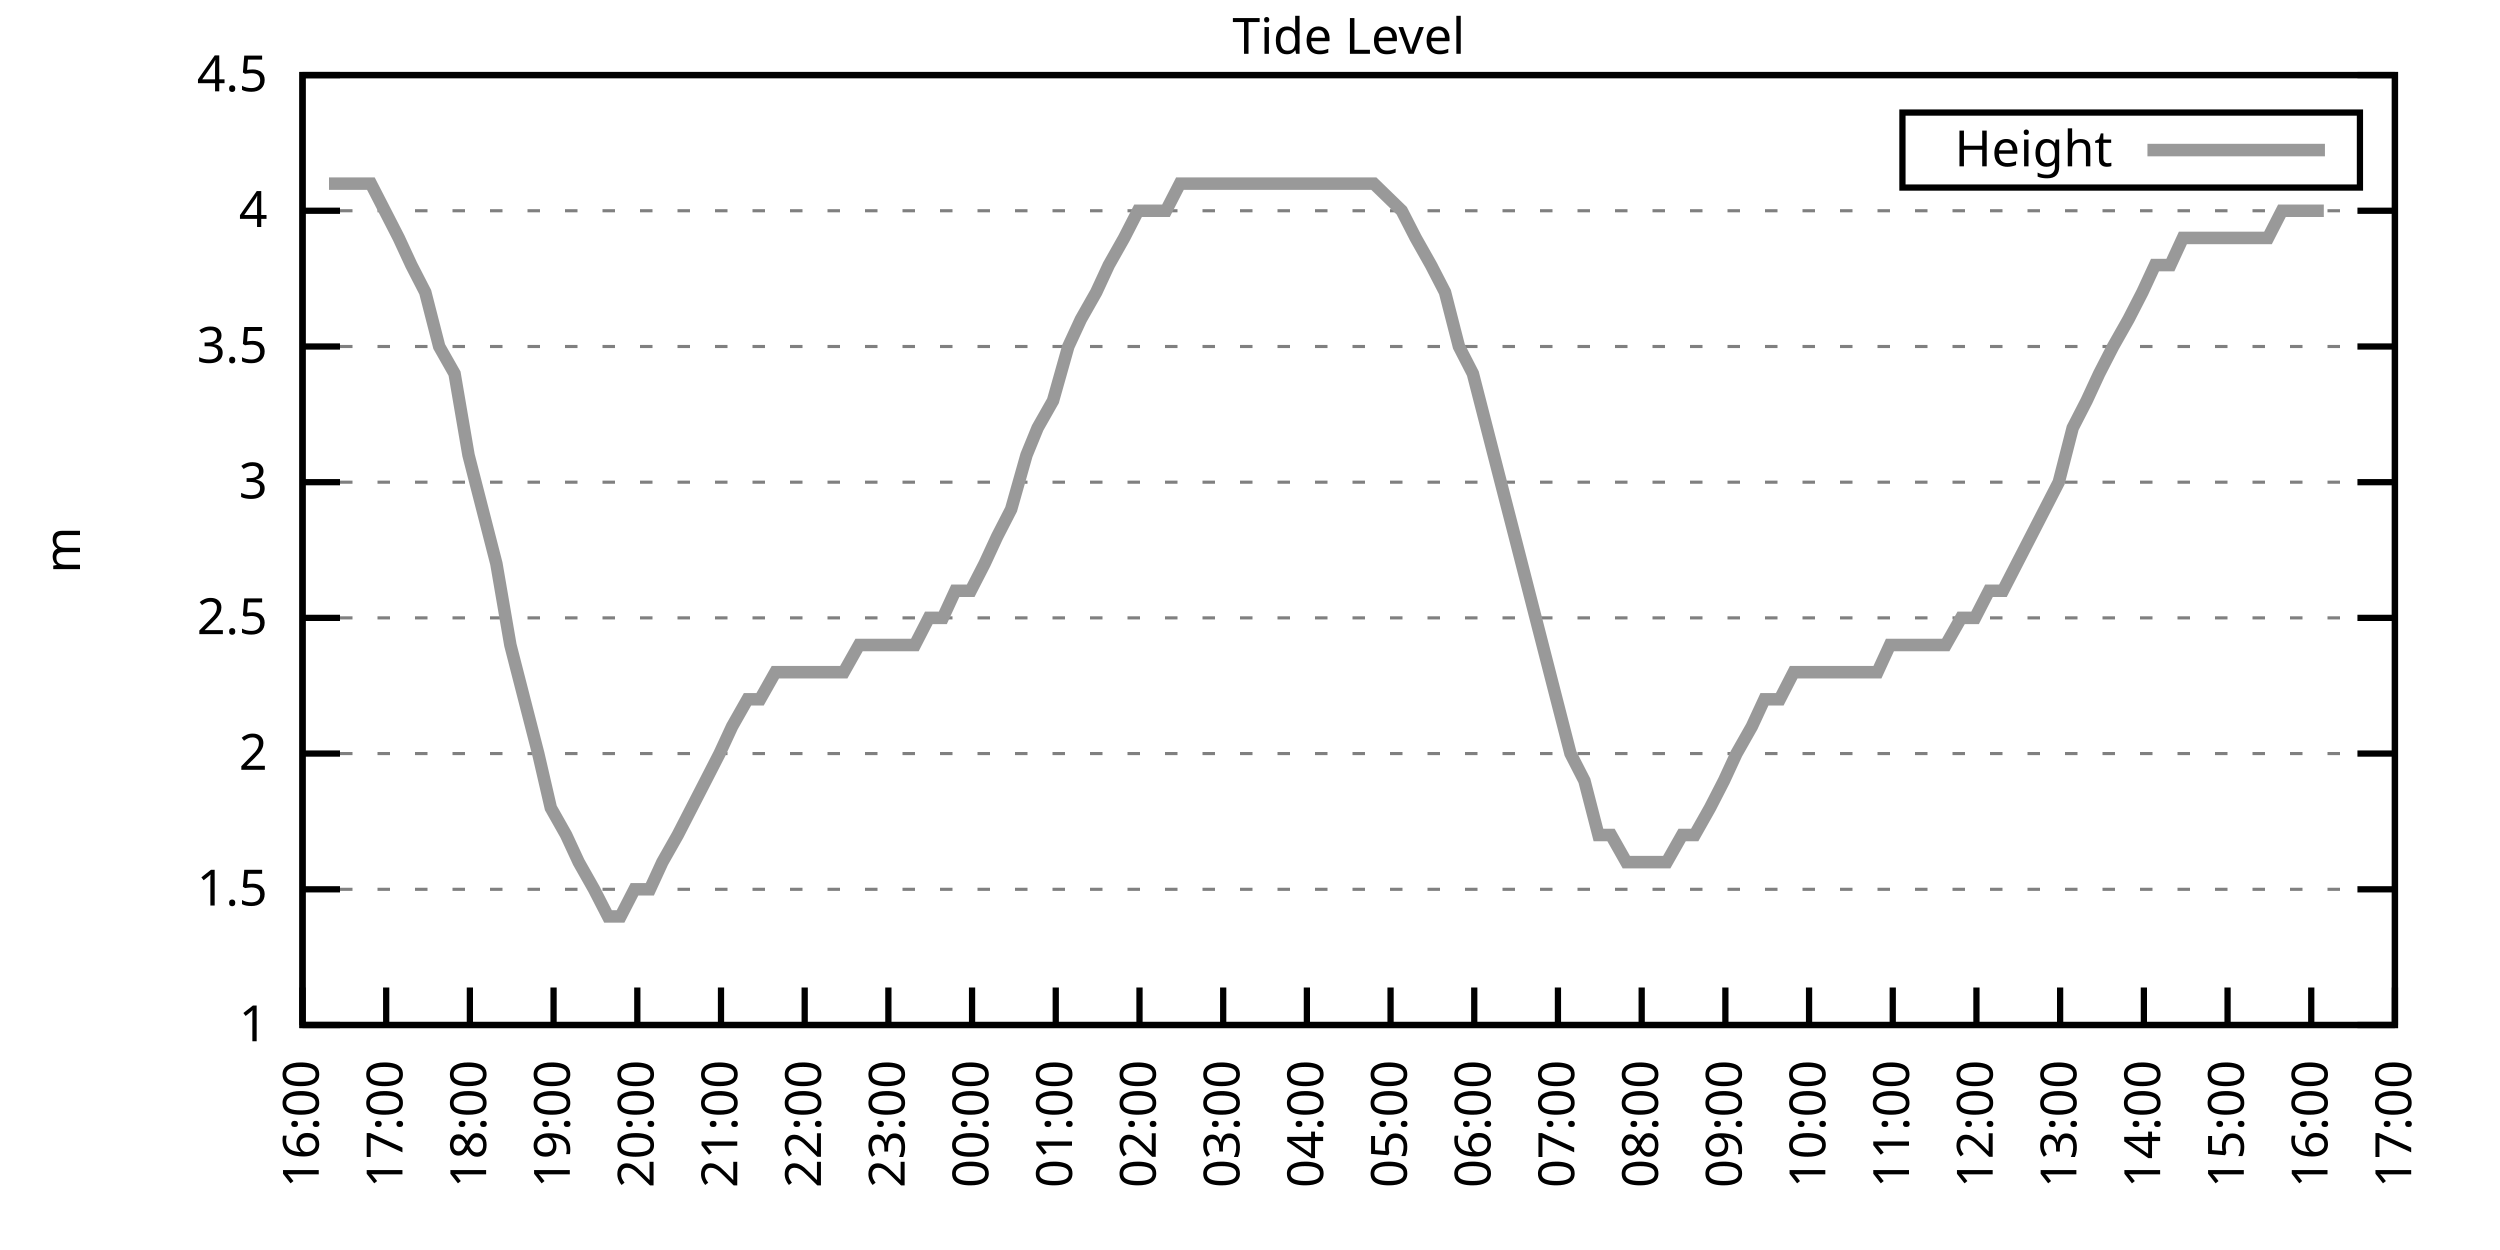
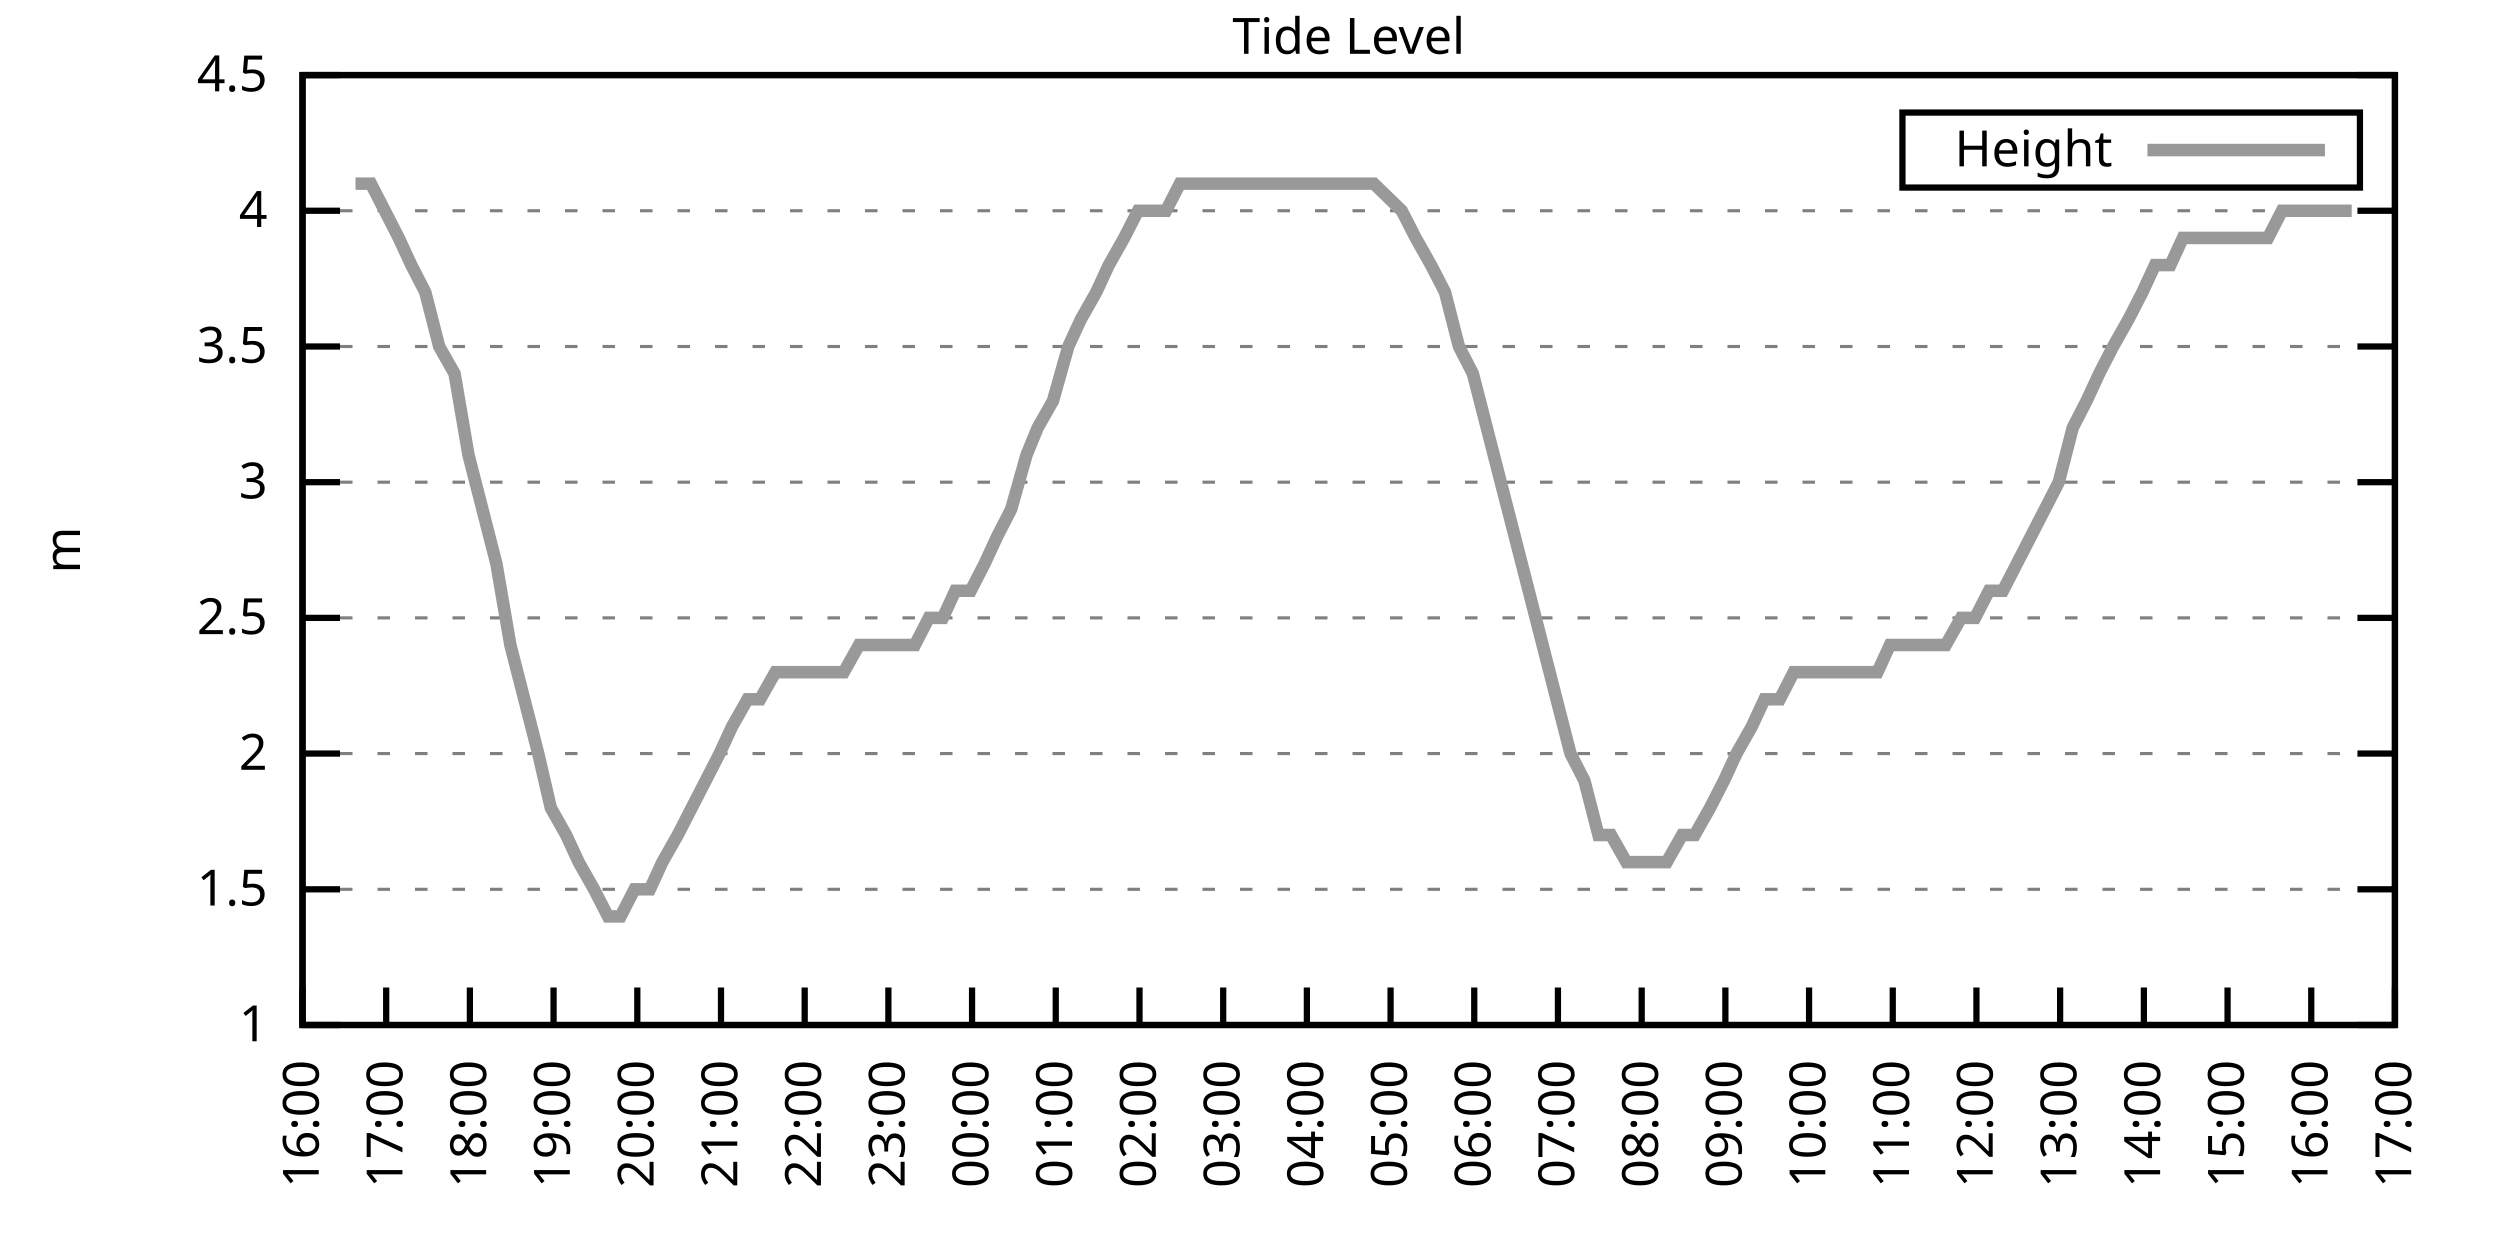
<svg xmlns="http://www.w3.org/2000/svg" xmlns:xlink="http://www.w3.org/1999/xlink" width="400" height="200" viewBox="0 0 400 200">
  <g id="gnuplot_canvas">
    <rect x="0" y="0" width="400" height="200" fill="none" />
    <defs>
      <circle id="gpDot" r="0.5" stroke-width="0.5" stroke="currentColor" />
      <path id="gpPt0" stroke-width="0.333" stroke="currentColor" d="M-1,0 h2 M0,-1 v2" />
      <path id="gpPt1" stroke-width="0.333" stroke="currentColor" d="M-1,-1 L1,1 M1,-1 L-1,1" />
      <path id="gpPt2" stroke-width="0.333" stroke="currentColor" d="M-1,0 L1,0 M0,-1 L0,1 M-1,-1 L1,1 M-1,1 L1,-1" />
      <rect id="gpPt3" stroke-width="0.333" stroke="currentColor" x="-1" y="-1" width="2" height="2" />
      <rect id="gpPt4" stroke-width="0.333" stroke="currentColor" fill="currentColor" x="-1" y="-1" width="2" height="2" />
      <circle id="gpPt5" stroke-width="0.333" stroke="currentColor" cx="0" cy="0" r="1" />
      <use xlink:href="#gpPt5" id="gpPt6" fill="currentColor" stroke="none" />
      <path id="gpPt7" stroke-width="0.333" stroke="currentColor" d="M0,-1.33 L-1.33,0.67 L1.33,0.67 z" />
      <use xlink:href="#gpPt7" id="gpPt8" fill="currentColor" stroke="none" />
      <use xlink:href="#gpPt7" id="gpPt9" stroke="currentColor" transform="rotate(180)" />
      <use xlink:href="#gpPt9" id="gpPt10" fill="currentColor" stroke="none" />
      <use xlink:href="#gpPt3" id="gpPt11" stroke="currentColor" transform="rotate(45)" />
      <use xlink:href="#gpPt11" id="gpPt12" fill="currentColor" stroke="none" />
      <path id="gpPt13" stroke-width="0.333" stroke="currentColor" d="M0,1.330 L1.265,0.411 L0.782,-1.067 L-0.782,-1.076 L-1.265,0.411 z" />
      <use xlink:href="#gpPt13" id="gpPt14" fill="currentColor" stroke="none" />
      <filter id="textbox" filterUnits="objectBoundingBox" x="0" y="0" height="1" width="1">
        <feFlood flood-color="white" flood-opacity="1" result="bgnd" />
        <feComposite in="SourceGraphic" in2="bgnd" operator="atop" />
      </filter>
      <filter id="greybox" filterUnits="objectBoundingBox" x="0" y="0" height="1" width="1">
        <feFlood flood-color="lightgrey" flood-opacity="1" result="grey" />
        <feComposite in="SourceGraphic" in2="grey" operator="atop" />
      </filter>
    </defs>
    <g fill="none" color="white" stroke="currentColor" stroke-width="1.00" stroke-linecap="butt" stroke-linejoin="miter">
</g>
    <g fill="none" color="black" stroke="currentColor" stroke-width="1.00" stroke-linecap="butt" stroke-linejoin="miter">
      <g stroke="none" shape-rendering="crispEdges">
        <polygon fill="rgb(255, 255, 255)" points="48.40,164.00 383.18,164.00 383.18,12.02 48.40,12.02 " />
      </g>
    </g>
    <g fill="none" color="black" stroke="currentColor" stroke-width="1.00" stroke-linecap="butt" stroke-linejoin="miter">
</g>
    <g fill="none" color="black" stroke="black" stroke-width="0.50" stroke-linecap="butt" stroke-linejoin="miter">
</g>
    <g fill="none" color="gray" stroke="currentColor" stroke-width="0.50" stroke-linecap="butt" stroke-linejoin="miter">
      <path stroke="gray" stroke-dasharray="2,4" class="gridline" d="M48.40,164.00 L383.19,164.00  " />
    </g>
    <g fill="none" color="gray" stroke="gray" stroke-width="1.00" stroke-linecap="butt" stroke-linejoin="miter">
</g>
    <g fill="none" color="black" stroke="currentColor" stroke-width="1.00" stroke-linecap="butt" stroke-linejoin="miter">
      <path stroke="black" d="M48.40,164.00 L54.40,164.00 M383.19,164.00 L377.19,164.00  " />
      <g transform="translate(42.80,166.60)" stroke="none" fill="black" font-family="Sans" font-size="8.00" text-anchor="end">
        <text>
          <tspan font-family="Sans"> 1</tspan>
        </text>
      </g>
    </g>
    <g fill="none" color="black" stroke="currentColor" stroke-width="1.00" stroke-linecap="butt" stroke-linejoin="miter">
</g>
    <g fill="none" color="black" stroke="black" stroke-width="0.50" stroke-linecap="butt" stroke-linejoin="miter">
</g>
    <g fill="none" color="gray" stroke="currentColor" stroke-width="0.50" stroke-linecap="butt" stroke-linejoin="miter">
      <path stroke="gray" stroke-dasharray="2,4" class="gridline" d="M48.40,142.29 L383.19,142.29  " />
    </g>
    <g fill="none" color="gray" stroke="gray" stroke-width="1.00" stroke-linecap="butt" stroke-linejoin="miter">
</g>
    <g fill="none" color="black" stroke="currentColor" stroke-width="1.00" stroke-linecap="butt" stroke-linejoin="miter">
      <path stroke="black" d="M48.40,142.29 L54.40,142.29 M383.19,142.29 L377.19,142.29  " />
      <g transform="translate(42.80,144.89)" stroke="none" fill="black" font-family="Sans" font-size="8.00" text-anchor="end">
        <text>
          <tspan font-family="Sans"> 1.5</tspan>
        </text>
      </g>
    </g>
    <g fill="none" color="black" stroke="currentColor" stroke-width="1.00" stroke-linecap="butt" stroke-linejoin="miter">
</g>
    <g fill="none" color="black" stroke="black" stroke-width="0.50" stroke-linecap="butt" stroke-linejoin="miter">
</g>
    <g fill="none" color="gray" stroke="currentColor" stroke-width="0.50" stroke-linecap="butt" stroke-linejoin="miter">
      <path stroke="gray" stroke-dasharray="2,4" class="gridline" d="M48.40,120.57 L383.19,120.57  " />
    </g>
    <g fill="none" color="gray" stroke="gray" stroke-width="1.00" stroke-linecap="butt" stroke-linejoin="miter">
</g>
    <g fill="none" color="black" stroke="currentColor" stroke-width="1.00" stroke-linecap="butt" stroke-linejoin="miter">
      <path stroke="black" d="M48.40,120.57 L54.40,120.57 M383.19,120.57 L377.19,120.57  " />
      <g transform="translate(42.80,123.17)" stroke="none" fill="black" font-family="Sans" font-size="8.00" text-anchor="end">
        <text>
          <tspan font-family="Sans"> 2</tspan>
        </text>
      </g>
    </g>
    <g fill="none" color="black" stroke="currentColor" stroke-width="1.00" stroke-linecap="butt" stroke-linejoin="miter">
</g>
    <g fill="none" color="black" stroke="black" stroke-width="0.50" stroke-linecap="butt" stroke-linejoin="miter">
</g>
    <g fill="none" color="gray" stroke="currentColor" stroke-width="0.50" stroke-linecap="butt" stroke-linejoin="miter">
      <path stroke="gray" stroke-dasharray="2,4" class="gridline" d="M48.40,98.86 L383.19,98.86  " />
    </g>
    <g fill="none" color="gray" stroke="gray" stroke-width="1.00" stroke-linecap="butt" stroke-linejoin="miter">
</g>
    <g fill="none" color="black" stroke="currentColor" stroke-width="1.00" stroke-linecap="butt" stroke-linejoin="miter">
      <path stroke="black" d="M48.40,98.86 L54.40,98.86 M383.19,98.86 L377.19,98.86  " />
      <g transform="translate(42.80,101.46)" stroke="none" fill="black" font-family="Sans" font-size="8.00" text-anchor="end">
        <text>
          <tspan font-family="Sans"> 2.5</tspan>
        </text>
      </g>
    </g>
    <g fill="none" color="black" stroke="currentColor" stroke-width="1.00" stroke-linecap="butt" stroke-linejoin="miter">
</g>
    <g fill="none" color="black" stroke="black" stroke-width="0.50" stroke-linecap="butt" stroke-linejoin="miter">
</g>
    <g fill="none" color="gray" stroke="currentColor" stroke-width="0.50" stroke-linecap="butt" stroke-linejoin="miter">
      <path stroke="gray" stroke-dasharray="2,4" class="gridline" d="M48.40,77.15 L383.19,77.15  " />
    </g>
    <g fill="none" color="gray" stroke="gray" stroke-width="1.00" stroke-linecap="butt" stroke-linejoin="miter">
</g>
    <g fill="none" color="black" stroke="currentColor" stroke-width="1.00" stroke-linecap="butt" stroke-linejoin="miter">
      <path stroke="black" d="M48.40,77.15 L54.40,77.15 M383.19,77.15 L377.19,77.15  " />
      <g transform="translate(42.80,79.75)" stroke="none" fill="black" font-family="Sans" font-size="8.00" text-anchor="end">
        <text>
          <tspan font-family="Sans"> 3</tspan>
        </text>
      </g>
    </g>
    <g fill="none" color="black" stroke="currentColor" stroke-width="1.00" stroke-linecap="butt" stroke-linejoin="miter">
</g>
    <g fill="none" color="black" stroke="black" stroke-width="0.50" stroke-linecap="butt" stroke-linejoin="miter">
</g>
    <g fill="none" color="gray" stroke="currentColor" stroke-width="0.50" stroke-linecap="butt" stroke-linejoin="miter">
      <path stroke="gray" stroke-dasharray="2,4" class="gridline" d="M48.40,55.44 L383.19,55.44  " />
    </g>
    <g fill="none" color="gray" stroke="gray" stroke-width="1.00" stroke-linecap="butt" stroke-linejoin="miter">
</g>
    <g fill="none" color="black" stroke="currentColor" stroke-width="1.00" stroke-linecap="butt" stroke-linejoin="miter">
      <path stroke="black" d="M48.40,55.44 L54.40,55.44 M383.19,55.44 L377.19,55.44  " />
      <g transform="translate(42.80,58.04)" stroke="none" fill="black" font-family="Sans" font-size="8.00" text-anchor="end">
        <text>
          <tspan font-family="Sans"> 3.5</tspan>
        </text>
      </g>
    </g>
    <g fill="none" color="black" stroke="currentColor" stroke-width="1.00" stroke-linecap="butt" stroke-linejoin="miter">
</g>
    <g fill="none" color="black" stroke="black" stroke-width="0.50" stroke-linecap="butt" stroke-linejoin="miter">
</g>
    <g fill="none" color="gray" stroke="currentColor" stroke-width="0.50" stroke-linecap="butt" stroke-linejoin="miter">
      <path stroke="gray" stroke-dasharray="2,4" class="gridline" d="M48.40,33.72 L383.19,33.72  " />
    </g>
    <g fill="none" color="gray" stroke="gray" stroke-width="1.00" stroke-linecap="butt" stroke-linejoin="miter">
</g>
    <g fill="none" color="black" stroke="currentColor" stroke-width="1.00" stroke-linecap="butt" stroke-linejoin="miter">
      <path stroke="black" d="M48.40,33.72 L54.40,33.72 M383.19,33.72 L377.19,33.72  " />
      <g transform="translate(42.80,36.32)" stroke="none" fill="black" font-family="Sans" font-size="8.00" text-anchor="end">
        <text>
          <tspan font-family="Sans"> 4</tspan>
        </text>
      </g>
    </g>
    <g fill="none" color="black" stroke="currentColor" stroke-width="1.00" stroke-linecap="butt" stroke-linejoin="miter">
</g>
    <g fill="none" color="black" stroke="black" stroke-width="0.50" stroke-linecap="butt" stroke-linejoin="miter">
</g>
    <g fill="none" color="gray" stroke="currentColor" stroke-width="0.50" stroke-linecap="butt" stroke-linejoin="miter">
      <path stroke="gray" stroke-dasharray="2,4" class="gridline" d="M48.40,12.01 L383.19,12.01  " />
    </g>
    <g fill="none" color="gray" stroke="gray" stroke-width="1.00" stroke-linecap="butt" stroke-linejoin="miter">
</g>
    <g fill="none" color="black" stroke="currentColor" stroke-width="1.00" stroke-linecap="butt" stroke-linejoin="miter">
      <path stroke="black" d="M48.40,12.01 L54.40,12.01 M383.19,12.01 L377.19,12.01  " />
      <g transform="translate(42.80,14.61)" stroke="none" fill="black" font-family="Sans" font-size="8.00" text-anchor="end">
        <text>
          <tspan font-family="Sans"> 4.5</tspan>
        </text>
      </g>
    </g>
    <g fill="none" color="black" stroke="currentColor" stroke-width="1.00" stroke-linecap="butt" stroke-linejoin="miter">
      <path stroke="black" d="M48.40,164.00 L48.40,158.00  " />
      <g transform="translate(51.00,169.60) rotate(270.00)" stroke="none" fill="black" font-family="Sans" font-size="8.00" text-anchor="end">
        <text>
          <tspan font-family="Sans">16:00</tspan>
        </text>
      </g>
    </g>
    <g fill="none" color="black" stroke="currentColor" stroke-width="1.00" stroke-linecap="butt" stroke-linejoin="miter">
      <path stroke="black" d="M61.79,164.00 L61.79,158.00  " />
      <g transform="translate(64.39,169.60) rotate(270.00)" stroke="none" fill="black" font-family="Sans" font-size="8.00" text-anchor="end">
        <text>
          <tspan font-family="Sans">17:00</tspan>
        </text>
      </g>
    </g>
    <g fill="none" color="black" stroke="currentColor" stroke-width="1.00" stroke-linecap="butt" stroke-linejoin="miter">
      <path stroke="black" d="M75.18,164.00 L75.18,158.00  " />
      <g transform="translate(77.78,169.60) rotate(270.00)" stroke="none" fill="black" font-family="Sans" font-size="8.00" text-anchor="end">
        <text>
          <tspan font-family="Sans">18:00</tspan>
        </text>
      </g>
    </g>
    <g fill="none" color="black" stroke="currentColor" stroke-width="1.00" stroke-linecap="butt" stroke-linejoin="miter">
      <path stroke="black" d="M88.57,164.00 L88.57,158.00  " />
      <g transform="translate(91.17,169.60) rotate(270.00)" stroke="none" fill="black" font-family="Sans" font-size="8.00" text-anchor="end">
        <text>
          <tspan font-family="Sans">19:00</tspan>
        </text>
      </g>
    </g>
    <g fill="none" color="black" stroke="currentColor" stroke-width="1.00" stroke-linecap="butt" stroke-linejoin="miter">
      <path stroke="black" d="M101.97,164.00 L101.97,158.00  " />
      <g transform="translate(104.57,169.60) rotate(270.00)" stroke="none" fill="black" font-family="Sans" font-size="8.00" text-anchor="end">
        <text>
          <tspan font-family="Sans">20:00</tspan>
        </text>
      </g>
    </g>
    <g fill="none" color="black" stroke="currentColor" stroke-width="1.00" stroke-linecap="butt" stroke-linejoin="miter">
      <path stroke="black" d="M115.36,164.00 L115.36,158.00  " />
      <g transform="translate(117.96,169.60) rotate(270.00)" stroke="none" fill="black" font-family="Sans" font-size="8.00" text-anchor="end">
        <text>
          <tspan font-family="Sans">21:00</tspan>
        </text>
      </g>
    </g>
    <g fill="none" color="black" stroke="currentColor" stroke-width="1.00" stroke-linecap="butt" stroke-linejoin="miter">
      <path stroke="black" d="M128.75,164.00 L128.75,158.00  " />
      <g transform="translate(131.35,169.60) rotate(270.00)" stroke="none" fill="black" font-family="Sans" font-size="8.00" text-anchor="end">
        <text>
          <tspan font-family="Sans">22:00</tspan>
        </text>
      </g>
    </g>
    <g fill="none" color="black" stroke="currentColor" stroke-width="1.00" stroke-linecap="butt" stroke-linejoin="miter">
      <path stroke="black" d="M142.14,164.00 L142.14,158.00  " />
      <g transform="translate(144.74,169.60) rotate(270.00)" stroke="none" fill="black" font-family="Sans" font-size="8.00" text-anchor="end">
        <text>
          <tspan font-family="Sans">23:00</tspan>
        </text>
      </g>
    </g>
    <g fill="none" color="black" stroke="currentColor" stroke-width="1.00" stroke-linecap="butt" stroke-linejoin="miter">
      <path stroke="black" d="M155.53,164.00 L155.53,158.00  " />
      <g transform="translate(158.13,169.60) rotate(270.00)" stroke="none" fill="black" font-family="Sans" font-size="8.00" text-anchor="end">
        <text>
          <tspan font-family="Sans">00:00</tspan>
        </text>
      </g>
    </g>
    <g fill="none" color="black" stroke="currentColor" stroke-width="1.00" stroke-linecap="butt" stroke-linejoin="miter">
      <path stroke="black" d="M168.92,164.00 L168.92,158.00  " />
      <g transform="translate(171.52,169.60) rotate(270.00)" stroke="none" fill="black" font-family="Sans" font-size="8.00" text-anchor="end">
        <text>
          <tspan font-family="Sans">01:00</tspan>
        </text>
      </g>
    </g>
    <g fill="none" color="black" stroke="currentColor" stroke-width="1.00" stroke-linecap="butt" stroke-linejoin="miter">
      <path stroke="black" d="M182.32,164.00 L182.32,158.00  " />
      <g transform="translate(184.92,169.60) rotate(270.00)" stroke="none" fill="black" font-family="Sans" font-size="8.00" text-anchor="end">
        <text>
          <tspan font-family="Sans">02:00</tspan>
        </text>
      </g>
    </g>
    <g fill="none" color="black" stroke="currentColor" stroke-width="1.00" stroke-linecap="butt" stroke-linejoin="miter">
      <path stroke="black" d="M195.71,164.00 L195.71,158.00  " />
      <g transform="translate(198.31,169.60) rotate(270.00)" stroke="none" fill="black" font-family="Sans" font-size="8.00" text-anchor="end">
        <text>
          <tspan font-family="Sans">03:00</tspan>
        </text>
      </g>
    </g>
    <g fill="none" color="black" stroke="currentColor" stroke-width="1.00" stroke-linecap="butt" stroke-linejoin="miter">
      <path stroke="black" d="M209.10,164.00 L209.10,158.00  " />
      <g transform="translate(211.70,169.60) rotate(270.00)" stroke="none" fill="black" font-family="Sans" font-size="8.00" text-anchor="end">
        <text>
          <tspan font-family="Sans">04:00</tspan>
        </text>
      </g>
    </g>
    <g fill="none" color="black" stroke="currentColor" stroke-width="1.00" stroke-linecap="butt" stroke-linejoin="miter">
      <path stroke="black" d="M222.49,164.00 L222.49,158.00  " />
      <g transform="translate(225.09,169.60) rotate(270.00)" stroke="none" fill="black" font-family="Sans" font-size="8.00" text-anchor="end">
        <text>
          <tspan font-family="Sans">05:00</tspan>
        </text>
      </g>
    </g>
    <g fill="none" color="black" stroke="currentColor" stroke-width="1.00" stroke-linecap="butt" stroke-linejoin="miter">
      <path stroke="black" d="M235.88,164.00 L235.88,158.00  " />
      <g transform="translate(238.48,169.60) rotate(270.00)" stroke="none" fill="black" font-family="Sans" font-size="8.00" text-anchor="end">
        <text>
          <tspan font-family="Sans">06:00</tspan>
        </text>
      </g>
    </g>
    <g fill="none" color="black" stroke="currentColor" stroke-width="1.00" stroke-linecap="butt" stroke-linejoin="miter">
      <path stroke="black" d="M249.27,164.00 L249.27,158.00  " />
      <g transform="translate(251.87,169.60) rotate(270.00)" stroke="none" fill="black" font-family="Sans" font-size="8.00" text-anchor="end">
        <text>
          <tspan font-family="Sans">07:00</tspan>
        </text>
      </g>
    </g>
    <g fill="none" color="black" stroke="currentColor" stroke-width="1.00" stroke-linecap="butt" stroke-linejoin="miter">
      <path stroke="black" d="M262.67,164.00 L262.67,158.00  " />
      <g transform="translate(265.27,169.60) rotate(270.00)" stroke="none" fill="black" font-family="Sans" font-size="8.00" text-anchor="end">
        <text>
          <tspan font-family="Sans">08:00</tspan>
        </text>
      </g>
    </g>
    <g fill="none" color="black" stroke="currentColor" stroke-width="1.00" stroke-linecap="butt" stroke-linejoin="miter">
      <path stroke="black" d="M276.06,164.00 L276.06,158.00  " />
      <g transform="translate(278.66,169.60) rotate(270.00)" stroke="none" fill="black" font-family="Sans" font-size="8.00" text-anchor="end">
        <text>
          <tspan font-family="Sans">09:00</tspan>
        </text>
      </g>
    </g>
    <g fill="none" color="black" stroke="currentColor" stroke-width="1.00" stroke-linecap="butt" stroke-linejoin="miter">
      <path stroke="black" d="M289.45,164.00 L289.45,158.00  " />
      <g transform="translate(292.05,169.60) rotate(270.00)" stroke="none" fill="black" font-family="Sans" font-size="8.00" text-anchor="end">
        <text>
          <tspan font-family="Sans">10:00</tspan>
        </text>
      </g>
    </g>
    <g fill="none" color="black" stroke="currentColor" stroke-width="1.00" stroke-linecap="butt" stroke-linejoin="miter">
      <path stroke="black" d="M302.84,164.00 L302.84,158.00  " />
      <g transform="translate(305.44,169.60) rotate(270.00)" stroke="none" fill="black" font-family="Sans" font-size="8.00" text-anchor="end">
        <text>
          <tspan font-family="Sans">11:00</tspan>
        </text>
      </g>
    </g>
    <g fill="none" color="black" stroke="currentColor" stroke-width="1.00" stroke-linecap="butt" stroke-linejoin="miter">
      <path stroke="black" d="M316.23,164.00 L316.23,158.00  " />
      <g transform="translate(318.83,169.60) rotate(270.00)" stroke="none" fill="black" font-family="Sans" font-size="8.00" text-anchor="end">
        <text>
          <tspan font-family="Sans">12:00</tspan>
        </text>
      </g>
    </g>
    <g fill="none" color="black" stroke="currentColor" stroke-width="1.00" stroke-linecap="butt" stroke-linejoin="miter">
      <path stroke="black" d="M329.62,164.00 L329.62,158.00  " />
      <g transform="translate(332.22,169.60) rotate(270.00)" stroke="none" fill="black" font-family="Sans" font-size="8.00" text-anchor="end">
        <text>
          <tspan font-family="Sans">13:00</tspan>
        </text>
      </g>
    </g>
    <g fill="none" color="black" stroke="currentColor" stroke-width="1.00" stroke-linecap="butt" stroke-linejoin="miter">
      <path stroke="black" d="M343.02,164.00 L343.02,158.00  " />
      <g transform="translate(345.62,169.60) rotate(270.00)" stroke="none" fill="black" font-family="Sans" font-size="8.00" text-anchor="end">
        <text>
          <tspan font-family="Sans">14:00</tspan>
        </text>
      </g>
    </g>
    <g fill="none" color="black" stroke="currentColor" stroke-width="1.00" stroke-linecap="butt" stroke-linejoin="miter">
      <path stroke="black" d="M356.41,164.00 L356.41,158.00  " />
      <g transform="translate(359.01,169.60) rotate(270.00)" stroke="none" fill="black" font-family="Sans" font-size="8.00" text-anchor="end">
        <text>
          <tspan font-family="Sans">15:00</tspan>
        </text>
      </g>
    </g>
    <g fill="none" color="black" stroke="currentColor" stroke-width="1.00" stroke-linecap="butt" stroke-linejoin="miter">
      <path stroke="black" d="M369.80,164.00 L369.80,158.00  " />
      <g transform="translate(372.40,169.60) rotate(270.00)" stroke="none" fill="black" font-family="Sans" font-size="8.00" text-anchor="end">
        <text>
          <tspan font-family="Sans">16:00</tspan>
        </text>
      </g>
    </g>
    <g fill="none" color="black" stroke="currentColor" stroke-width="1.00" stroke-linecap="butt" stroke-linejoin="miter">
      <path stroke="black" d="M383.19,164.00 L383.19,158.00  " />
      <g transform="translate(385.79,169.60) rotate(270.00)" stroke="none" fill="black" font-family="Sans" font-size="8.00" text-anchor="end">
        <text>
          <tspan font-family="Sans">17:00</tspan>
        </text>
      </g>
    </g>
    <g fill="none" color="black" stroke="currentColor" stroke-width="1.00" stroke-linecap="butt" stroke-linejoin="miter">
</g>
    <g fill="none" color="black" stroke="currentColor" stroke-width="1.00" stroke-linecap="butt" stroke-linejoin="miter">
      <path stroke="black" d="M48.40,12.01 L48.40,164.00 L383.19,164.00 L383.19,12.01 L48.40,12.01 Z  " />
    </g>
    <g fill="none" color="black" stroke="currentColor" stroke-width="1.00" stroke-linecap="butt" stroke-linejoin="miter">
</g>
    <g fill="none" color="black" stroke="currentColor" stroke-width="1.00" stroke-linecap="butt" stroke-linejoin="miter">
      <path stroke="black" d="M304.39,30.01 L304.39,18.01 L377.59,18.01 L377.59,30.01 L304.39,30.01 Z  " />
    </g>
    <g id="Tide_level_plot_1">
      <g fill="none" color="white" stroke="black" stroke-width="2.00" stroke-linecap="butt" stroke-linejoin="miter">
</g>
      <g fill="none" color="black" stroke="currentColor" stroke-width="2.00" stroke-linecap="butt" stroke-linejoin="miter">
        <g transform="translate(337.99,26.61)" stroke="none" fill="black" font-family="Sans" font-size="8.00" text-anchor="end">
          <text>
            <tspan font-family="Sans">Height</tspan>
          </text>
        </g>
      </g>
      <g fill="none" color="black" stroke="currentColor" stroke-width="2.00" stroke-linecap="butt" stroke-linejoin="miter">
-         <path stroke="rgb(153, 153, 153)" d="M343.59,24.01 L371.99,24.01 M52.64,29.38 L54.87,29.38 L56.88,29.38 L59.34,29.38 L61.57,33.72 L63.80,38.07   L65.81,42.41 L68.04,46.75 L70.27,55.44 L72.73,59.78 L74.96,72.81 L77.19,81.49 L79.42,90.18 L81.66,103.20   L83.89,111.89 L86.12,120.57 L88.13,129.26 L90.58,133.60 L92.59,137.94 L95.05,142.29 L97.28,146.63 L99.29,146.63   L101.52,142.29 L103.98,142.29 L105.98,137.94 L108.44,133.60 L110.67,129.26 L112.90,124.92 L115.13,120.57 L117.14,116.23   L119.60,111.89 L121.61,111.89 L124.06,107.55 L126.07,107.55 L128.30,107.55 L130.76,107.55 L132.99,107.55 L135.00,107.55   L137.45,103.20 L139.69,103.20 L141.92,103.20 L143.93,103.20 L146.38,103.20 L148.61,98.86 L150.85,98.86 L152.85,94.52   L155.31,94.52 L157.54,90.18 L159.55,85.83 L161.78,81.49 L164.24,72.81 L166.02,68.46 L168.48,64.12 L170.93,55.44   L172.94,51.09 L175.40,46.75 L177.41,42.41 L179.86,38.07 L182.09,33.72 L184.32,33.72 L186.56,33.72 L188.79,29.38   L191.02,29.38 L193.03,29.38 L197.72,29.38 L199.73,29.38 L202.18,29.38 L204.19,29.38 L206.42,29.38 L208.88,29.38   L210.88,29.38 L213.12,29.38 L215.35,29.38 L217.58,29.38 L219.81,29.38 L224.28,33.72 L226.51,38.07 L228.96,42.41   L231.20,46.75 L233.43,55.44 L235.66,59.78 L237.89,68.46 L240.12,77.15 L242.36,85.83 L244.59,94.52 L246.82,103.20   L249.05,111.89 L251.28,120.57 L253.51,124.92 L255.75,133.60 L257.76,133.60 L260.21,137.94 L262.22,137.94 L264.45,137.94   L266.68,137.94 L269.14,133.60 L271.15,133.60 L273.60,129.26 L275.83,124.92 L277.84,120.57 L280.30,116.23 L282.31,111.89   L284.76,111.89 L286.99,107.55 L289.00,107.55 L291.23,107.55 L293.47,107.55 L295.92,107.55 L298.15,107.55 L300.39,107.55   L302.39,103.20 L304.85,103.20 L307.08,103.20 L309.31,103.20 L311.32,103.20 L313.78,98.86 L316.01,98.86 L318.24,94.52   L320.47,94.52 L322.70,90.18 L324.94,85.83 L327.17,81.49 L329.40,77.15 L331.63,68.46 L333.86,64.12 L335.87,59.78   L338.10,55.44 L340.56,51.09 L342.79,46.75 L344.80,42.41 L347.26,42.41 L349.26,38.07 L351.72,38.07 L353.95,38.07   L355.96,38.07 L358.19,38.07 L360.65,38.07 L362.88,38.07 L365.11,33.72 L367.34,33.72 L369.58,33.72 L371.81,33.72    " />
+         <path stroke="rgb(153, 153, 153)" d="M343.59,24.01 L371.99,24.01 M56.88,29.38 L59.34,29.38 L61.57,33.72 L63.80,38.07 L65.81,42.41 L68.04,46.75   L70.27,55.44 L72.73,59.78 L74.96,72.81 L77.19,81.49 L79.42,90.18 L81.66,103.20 L83.89,111.89 L86.12,120.57   L88.13,129.26 L90.58,133.60 L92.59,137.94 L95.05,142.29 L97.28,146.63 L99.29,146.63 L101.52,142.29 L103.98,142.29   L105.98,137.94 L108.44,133.60 L110.67,129.26 L112.90,124.92 L115.13,120.57 L117.14,116.23 L119.60,111.89 L121.61,111.89   L124.06,107.55 L126.07,107.55 L128.30,107.55 L130.76,107.55 L132.99,107.55 L135.00,107.55 L137.45,103.20 L139.69,103.20   L141.92,103.20 L143.93,103.20 L146.38,103.20 L148.61,98.86 L150.85,98.86 L152.85,94.52 L155.31,94.52 L157.54,90.18   L159.55,85.83 L161.78,81.49 L164.24,72.81 L166.02,68.46 L168.48,64.12 L170.93,55.44 L172.94,51.09 L175.40,46.75   L177.41,42.41 L179.86,38.07 L182.09,33.72 L184.32,33.72 L186.56,33.72 L188.79,29.38 L191.02,29.38 L193.03,29.38   L197.72,29.38 L199.73,29.38 L202.18,29.38 L204.19,29.38 L206.42,29.38 L208.88,29.38 L210.88,29.38 L213.12,29.38   L215.35,29.38 L217.58,29.38 L219.81,29.38 L224.28,33.72 L226.51,38.07 L228.96,42.41 L231.20,46.75 L233.43,55.44   L235.66,59.78 L237.89,68.46 L240.12,77.15 L242.36,85.83 L244.59,94.52 L246.82,103.20 L249.05,111.89 L251.28,120.57   L253.51,124.92 L255.75,133.60 L257.76,133.60 L260.21,137.94 L262.22,137.94 L264.45,137.94 L266.68,137.94 L269.14,133.60   L271.15,133.60 L273.60,129.26 L275.83,124.92 L277.84,120.57 L280.30,116.23 L282.31,111.89 L284.76,111.89 L286.99,107.55   L289.00,107.55 L291.23,107.55 L293.47,107.55 L295.92,107.55 L298.15,107.55 L300.39,107.55 L302.39,103.20 L304.85,103.20   L307.08,103.20 L309.31,103.20 L311.32,103.20 L313.78,98.86 L316.01,98.86 L318.24,94.52 L320.47,94.52 L322.70,90.18   L324.94,85.83 L327.17,81.49 L329.40,77.15 L331.63,68.46 L333.86,64.12 L335.87,59.78 L338.10,55.44 L340.56,51.09   L342.79,46.75 L344.80,42.41 L347.26,42.41 L349.26,38.07 L351.72,38.07 L353.95,38.07 L355.96,38.07 L358.19,38.07   L360.65,38.07 L362.88,38.07 L365.11,33.72 L367.34,33.72 L369.58,33.72 L371.81,33.72 L374.04,33.72 L376.27,33.72    " />
      </g>
    </g>
    <g fill="none" color="black" stroke="currentColor" stroke-width="2.00" stroke-linecap="butt" stroke-linejoin="miter">
</g>
    <g fill="none" color="black" stroke="black" stroke-width="1.00" stroke-linecap="butt" stroke-linejoin="miter">
</g>
    <g fill="none" color="black" stroke="currentColor" stroke-width="1.00" stroke-linecap="butt" stroke-linejoin="miter">
      <path stroke="black" d="M48.40,12.01 L48.40,164.00 L383.19,164.00 L383.19,12.01 L48.40,12.01 Z  " />
      <g transform="translate(12.80,88.01) rotate(270.00)" stroke="none" fill="black" font-family="Sans" font-size="8.00" text-anchor="middle">
        <text>
          <tspan font-family="Sans">m</tspan>
        </text>
      </g>
    </g>
    <g fill="none" color="black" stroke="currentColor" stroke-width="1.00" stroke-linecap="butt" stroke-linejoin="miter">
</g>
    <g fill="none" color="black" stroke="currentColor" stroke-width="1.00" stroke-linecap="butt" stroke-linejoin="miter">
      <g transform="translate(215.79,8.61)" stroke="none" fill="black" font-family="Sans" font-size="8.00" text-anchor="middle">
        <text>
          <tspan font-family="Sans">Tide Level</tspan>
        </text>
      </g>
    </g>
    <g fill="none" color="black" stroke="currentColor" stroke-width="1.00" stroke-linecap="butt" stroke-linejoin="miter">
</g>
  </g>
</svg>
